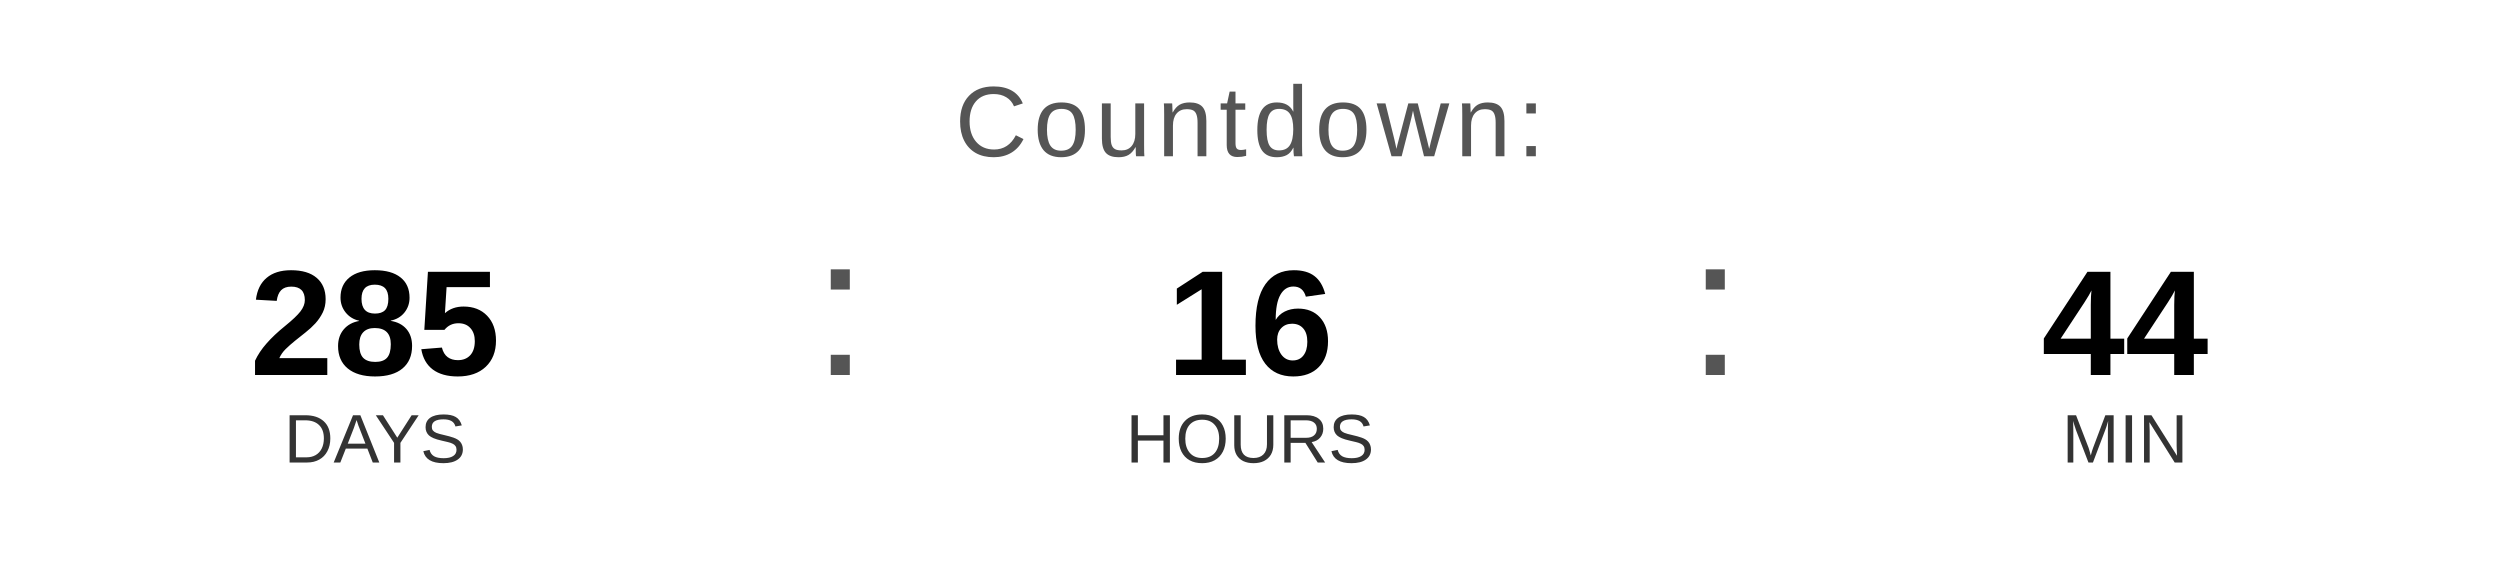
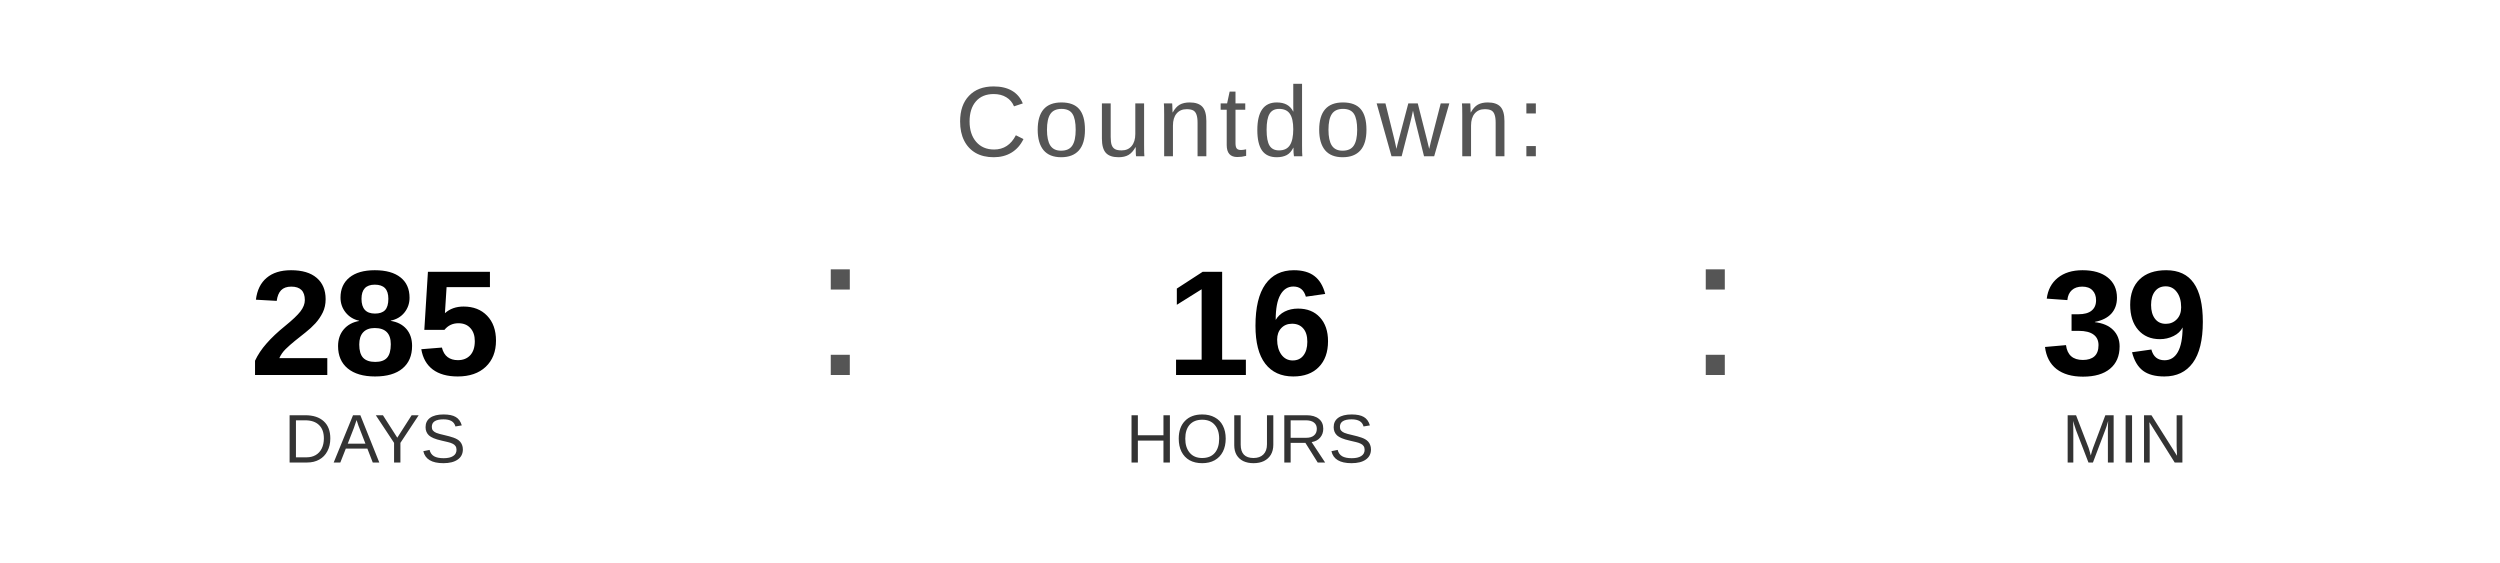
<svg xmlns="http://www.w3.org/2000/svg" width="400" height="90" viewBox="0 0 400 90">
  <text x="200" y="25" font-family="Arial, Helvetica, sans-serif" font-size="16" fill="#555555" text-anchor="middle" letter-spacing="1">
    Countdown:
  </text>
  <text x="60" y="60" font-family="Arial, Helvetica, sans-serif" font-size="24" font-weight="bold" fill="#000000" text-anchor="middle">285</text>
  <text x="60" y="74" font-family="Arial, Helvetica, sans-serif" font-size="11" fill="#333333" text-anchor="middle">DAYS</text>
  <text x="130" y="60" font-family="Arial, sans-serif" font-size="32" fill="#555555">:</text>
  <text x="200" y="60" font-family="Arial, Helvetica, sans-serif" font-size="24" font-weight="bold" fill="#000000" text-anchor="middle">16</text>
  <text x="200" y="74" font-family="Arial, Helvetica, sans-serif" font-size="11" fill="#333333" text-anchor="middle">HOURS</text>
  <text x="270" y="60" font-family="Arial, sans-serif" font-size="32" fill="#555555">:</text>
-   <text x="340" y="60" font-family="Arial, Helvetica, sans-serif" font-size="24" font-weight="bold" fill="#000000" text-anchor="middle">44</text>
+   <text x="340" y="60" font-family="Arial, Helvetica, sans-serif" font-size="24" font-weight="bold" fill="#000000" text-anchor="middle">39</text>
  <text x="340" y="74" font-family="Arial, Helvetica, sans-serif" font-size="11" fill="#333333" text-anchor="middle">MIN</text>
</svg>
